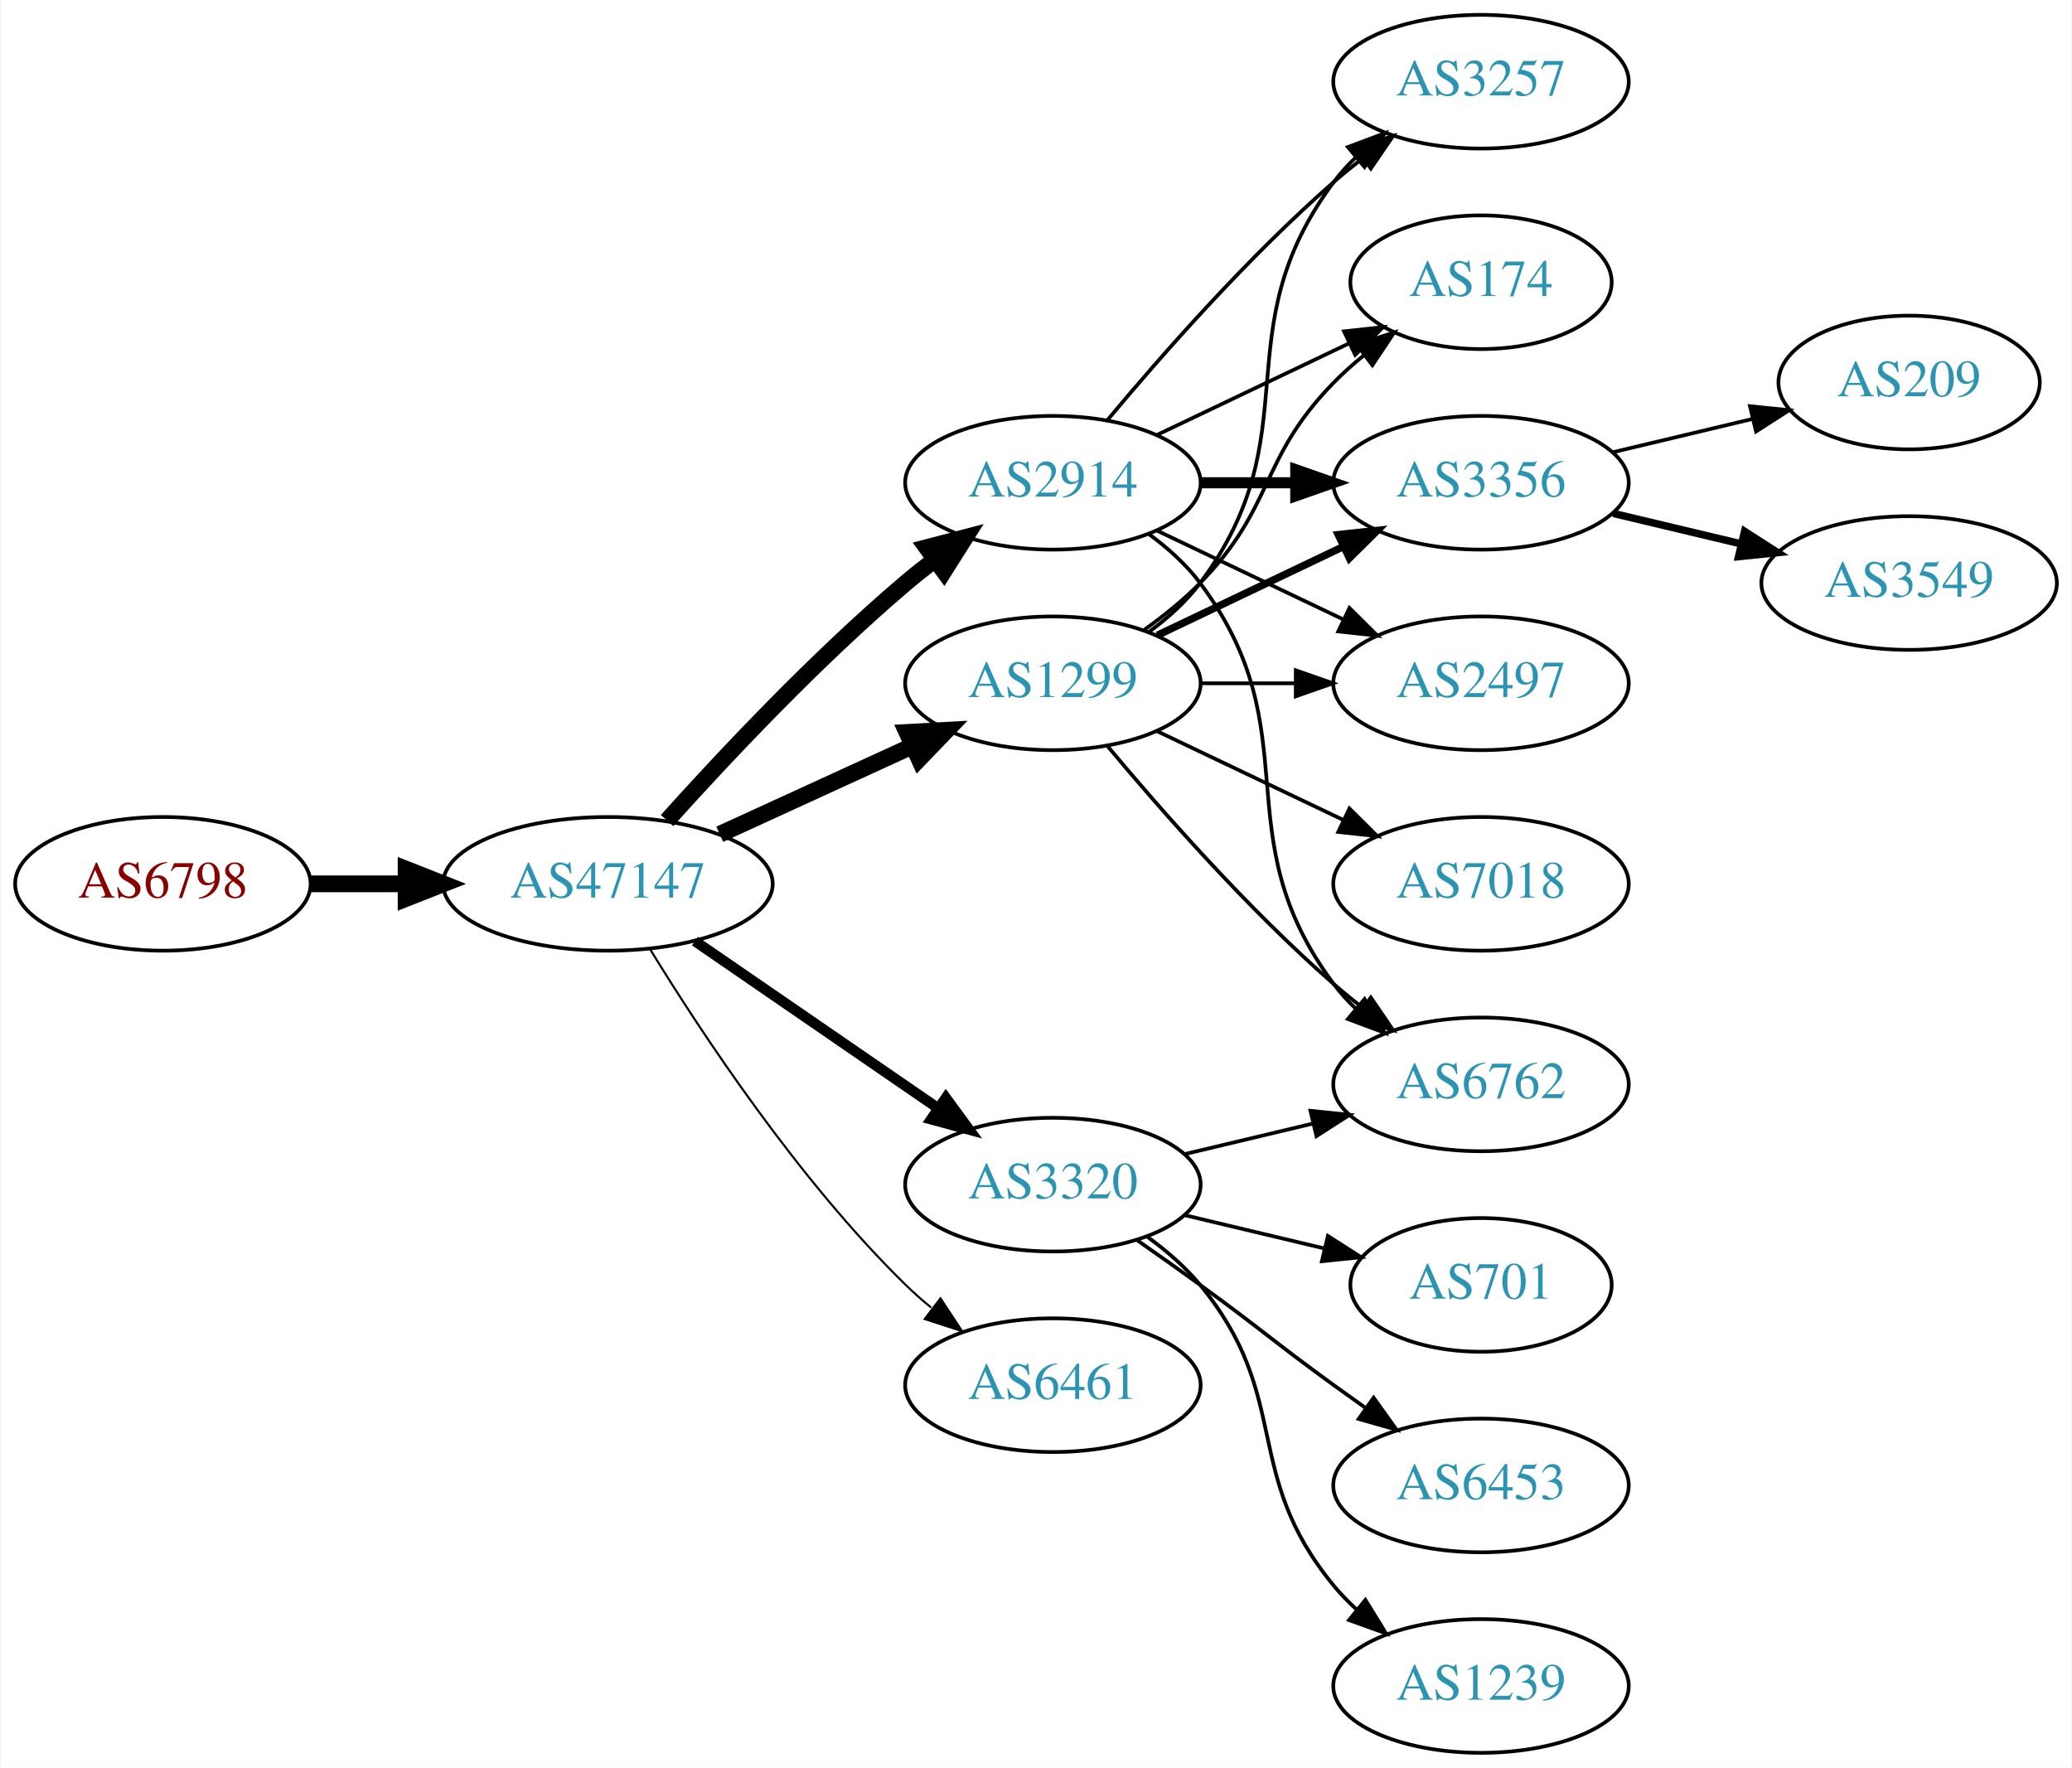
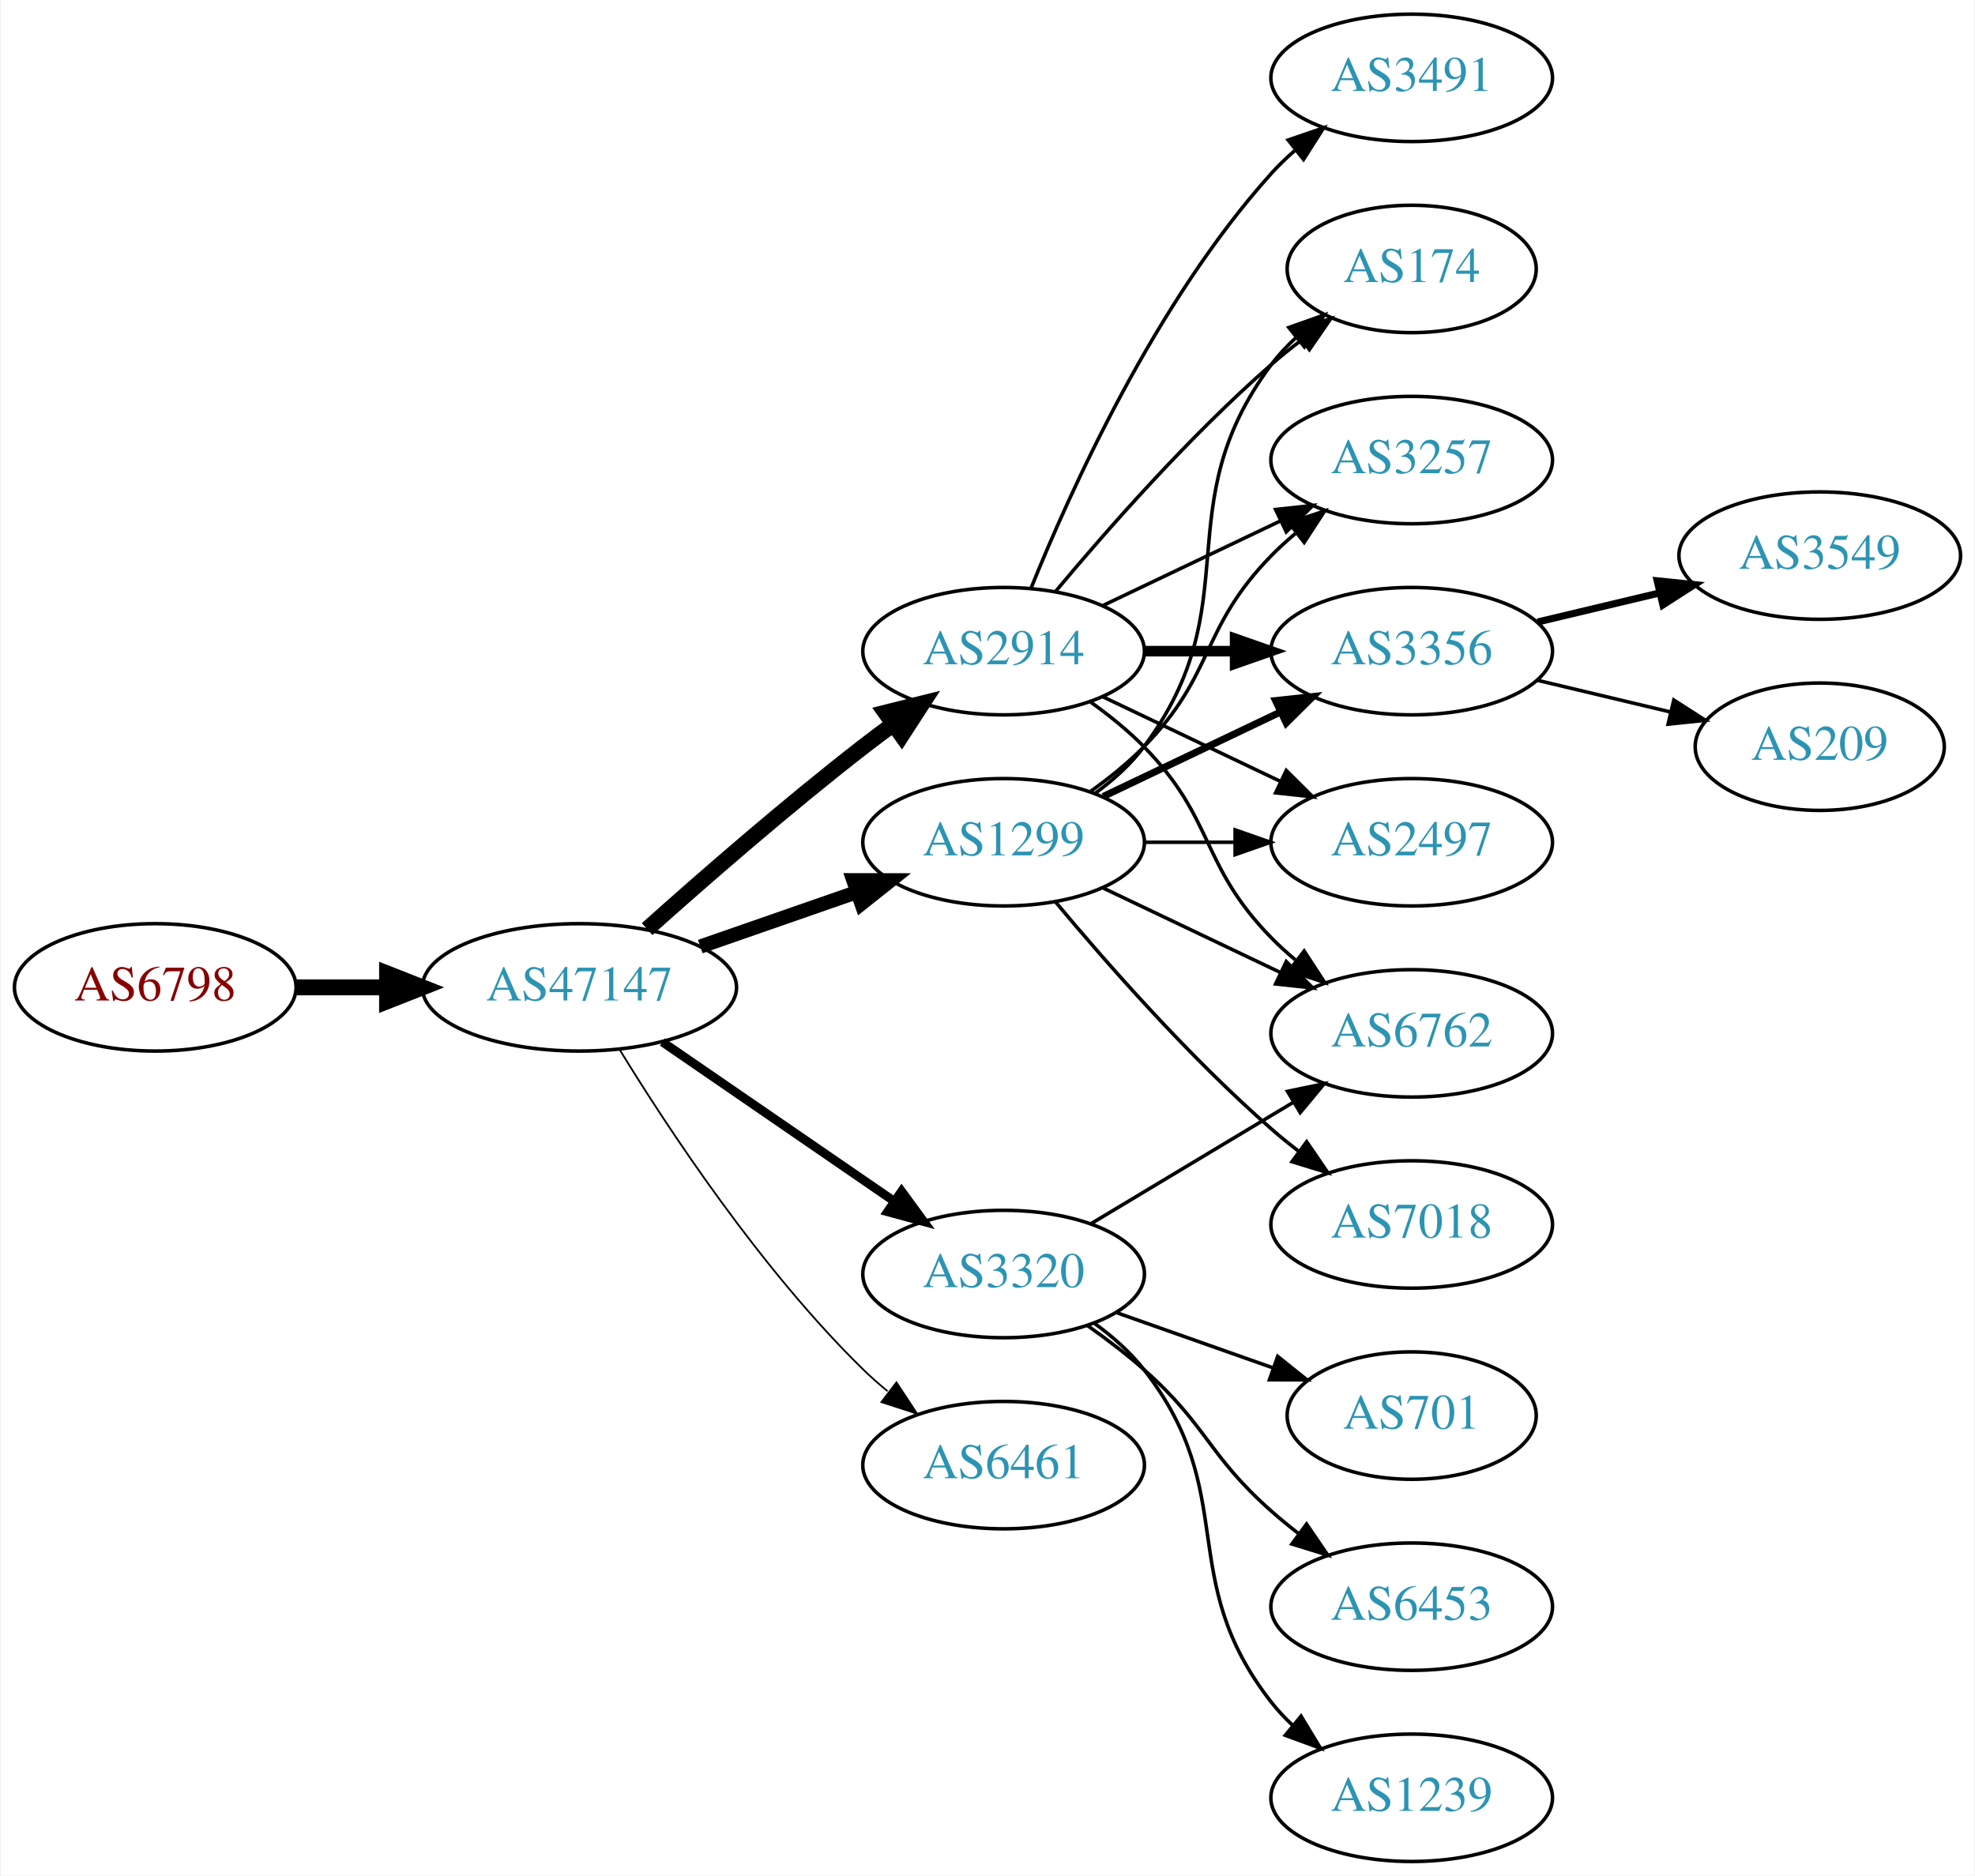
- <svg xmlns="http://www.w3.org/2000/svg" xmlns:xlink="http://www.w3.org/1999/xlink" width="558pt" height="476pt" viewBox="0.00 0.00 557.56 476.00">
-   <g id="graph0" class="graph" transform="scale(1 1) rotate(0) translate(4 472)">
-     <polygon fill="white" stroke="none" points="-4,4 -4,-472 553.564,-472 553.564,4 -4,4" />
+ <svg xmlns="http://www.w3.org/2000/svg" xmlns:xlink="http://www.w3.org/1999/xlink" width="558pt" height="530pt" viewBox="0.00 0.00 557.56 530.00">
+   <g id="graph0" class="graph" transform="scale(1 1) rotate(0) translate(4 526)">
+     <polygon fill="white" stroke="none" points="-4,4 -4,-526 553.564,-526 553.564,4 -4,4" />
    <g id="node1" class="node">
      <g id="a_node1">
        <a xlink:href="/asn/6798" xlink:title="AS6798 ~ Net4You Internet GmbH [AT]">
-           <ellipse fill="#ffffff" stroke="black" cx="39.647" cy="-234" rx="39.794" ry="18" />
-           <text text-anchor="middle" x="39.647" y="-230.3" font-family="Times,serif" font-size="14.00" fill="#880000">AS6798</text>
+           <ellipse fill="#ffffff" stroke="black" cx="39.647" cy="-247" rx="39.794" ry="18" />
+           <text text-anchor="middle" x="39.647" y="-243.3" font-family="Times,serif" font-size="14.00" fill="#880000">AS6798</text>
        </a>
      </g>
    </g>
    <g id="node2" class="node">
      <g id="a_node2">
        <a xlink:href="/asn/47147" xlink:title="AS47147 ~ ANEXIA Internetdienstleistungs GmbH [AT]">
-           <ellipse fill="#ffffff" stroke="black" cx="159.489" cy="-234" rx="44.393" ry="18" />
-           <text text-anchor="middle" x="159.489" y="-230.3" font-family="Times,serif" font-size="14.00" fill="#2c94b3">AS47147</text>
+           <ellipse fill="#ffffff" stroke="black" cx="159.489" cy="-247" rx="44.393" ry="18" />
+           <text text-anchor="middle" x="159.489" y="-243.3" font-family="Times,serif" font-size="14.00" fill="#2c94b3">AS47147</text>
        </a>
      </g>
    </g>
    <g id="edge1" class="edge">
-       <path fill="none" stroke="black" stroke-width="4.5" d="M79.559,-234C87.662,-234 96.337,-234 104.863,-234" />
-       <polygon fill="black" stroke="black" stroke-width="4.5" points="105.141,-237.938 115.141,-234 105.141,-230.063 105.141,-237.938" />
+       <path fill="none" stroke="black" stroke-width="4.5" d="M79.559,-247C87.662,-247 96.337,-247 104.863,-247" />
+       <polygon fill="black" stroke="black" stroke-width="4.5" points="105.141,-250.938 115.141,-247 105.141,-243.063 105.141,-250.938" />
    </g>
    <g id="node3" class="node">
      <g id="a_node3">
        <a xlink:href="/asn/1299" xlink:title="AS1299 ~ Telia Carrier [EU]">
          <ellipse fill="#ffffff" stroke="black" cx="279.332" cy="-288" rx="39.794" ry="18" />
          <text text-anchor="middle" x="279.332" y="-284.3" font-family="Times,serif" font-size="14.00" fill="#2c94b3">AS1299</text>
        </a>
      </g>
    </g>
    <g id="edge2" class="edge">
-       <path fill="none" stroke="black" stroke-width="4.5" d="M189.619,-247.348C205.23,-254.502 224.628,-263.391 241.3,-271.03" />
-       <polygon fill="black" stroke="black" stroke-width="4.5" points="240.02,-274.775 250.752,-275.362 243.301,-267.616 240.02,-274.775" />
+       <path fill="none" stroke="black" stroke-width="4" d="M193.628,-258.53C207.346,-263.302 223.385,-268.883 237.795,-273.896" />
+       <polygon fill="black" stroke="black" stroke-width="4" points="236.866,-277.279 247.461,-277.26 239.167,-270.668 236.866,-277.279" />
    </g>
    <g id="node4" class="node">
      <g id="a_node4">
        <a xlink:href="/asn/2914" xlink:title="AS2914 ~ NTT America, Inc. [US]">
          <ellipse fill="#ffffff" stroke="black" cx="279.332" cy="-342" rx="39.794" ry="18" />
          <text text-anchor="middle" x="279.332" y="-338.3" font-family="Times,serif" font-size="14.00" fill="#2c94b3">AS2914</text>
        </a>
      </g>
    </g>
    <g id="edge3" class="edge">
-       <path fill="none" stroke="black" stroke-width="4.5" d="M175.421,-251.044C190.748,-268.097 215.683,-294.65 239.685,-315 242.182,-317.117 244.843,-319.232 247.554,-321.293" />
-       <polygon fill="black" stroke="black" stroke-width="4.5" points="245.333,-324.547 255.73,-327.266 249.978,-318.188 245.333,-324.547" />
+       <path fill="none" stroke="black" stroke-width="4.5" d="M178.616,-263.471C194.393,-277.585 218.061,-298.23 239.685,-315 242.42,-317.121 245.305,-319.278 248.217,-321.401" />
+       <polygon fill="black" stroke="black" stroke-width="4.5" points="245.964,-324.63 256.391,-327.236 250.54,-318.221 245.964,-324.63" />
    </g>
    <g id="node5" class="node">
      <g id="a_node5">
        <a xlink:href="/asn/3320" xlink:title="AS3320 ~ DTAG [DE]">
-           <ellipse fill="#ffffff" stroke="black" cx="279.332" cy="-153" rx="39.794" ry="18" />
-           <text text-anchor="middle" x="279.332" y="-149.3" font-family="Times,serif" font-size="14.00" fill="#2c94b3">AS3320</text>
+           <ellipse fill="#ffffff" stroke="black" cx="279.332" cy="-166" rx="39.794" ry="18" />
+           <text text-anchor="middle" x="279.332" y="-162.3" font-family="Times,serif" font-size="14.00" fill="#2c94b3">AS3320</text>
        </a>
      </g>
    </g>
    <g id="edge4" class="edge">
-       <path fill="none" stroke="black" stroke-width="2.812" d="M182.932,-218.574C201.513,-205.802 228.074,-187.545 248.453,-173.537" />
-       <polygon fill="black" stroke="black" stroke-width="2.812" points="250.509,-176.371 256.768,-167.822 246.544,-170.602 250.509,-176.371" />
+       <path fill="none" stroke="black" stroke-width="2.5" d="M182.932,-231.574C201.513,-218.802 228.074,-200.545 248.453,-186.537" />
+       <polygon fill="black" stroke="black" stroke-width="2.5" points="250.509,-189.371 256.768,-180.822 246.544,-183.602 250.509,-189.371" />
    </g>
    <g id="node6" class="node">
      <g id="a_node6">
        <a xlink:href="/asn/6461" xlink:title="AS6461 ~ Zayo Bandwidth [US]">
-           <ellipse fill="#ffffff" stroke="black" cx="279.332" cy="-99" rx="39.794" ry="18" />
-           <text text-anchor="middle" x="279.332" y="-95.3" font-family="Times,serif" font-size="14.00" fill="#2c94b3">AS6461</text>
+           <ellipse fill="#ffffff" stroke="black" cx="279.332" cy="-112" rx="39.794" ry="18" />
+           <text text-anchor="middle" x="279.332" y="-108.3" font-family="Times,serif" font-size="14.00" fill="#2c94b3">AS6461</text>
        </a>
      </g>
    </g>
    <g id="edge5" class="edge">
-       <path fill="none" stroke="black" stroke-width="0.562" d="M170.755,-216.56C184.563,-194.009 210.752,-154.278 239.685,-126 241.825,-123.908 244.142,-121.863 246.542,-119.894" />
-       <polygon fill="black" stroke="black" stroke-width="0.562" points="249.053,-122.382 254.884,-113.536 244.809,-116.815 249.053,-122.382" />
+       <path fill="none" stroke="black" stroke-width="0.5" d="M170.755,-229.56C184.563,-207.009 210.752,-167.278 239.685,-139 241.825,-136.908 244.142,-134.863 246.542,-132.894" />
+       <polygon fill="black" stroke="black" stroke-width="0.5" points="249.053,-135.382 254.884,-126.536 244.809,-129.815 249.053,-135.382" />
    </g>
    <g id="node7" class="node">
      <g id="a_node7">
-         <a xlink:href="/asn/6762" xlink:title="AS6762 ~ TELECOM ITALIA SPARKLE S.p.A. [IT]">
+         <a xlink:href="/asn/174" xlink:title="AS174 ~ Cogent Communications [US]">
+           <ellipse fill="#ffffff" stroke="black" cx="394.625" cy="-450" rx="35.194" ry="18" />
+           <text text-anchor="middle" x="394.625" y="-446.3" font-family="Times,serif" font-size="14.00" fill="#2c94b3">AS174</text>
+         </a>
+       </g>
+     </g>
+     <g id="edge6" class="edge">
+       <path fill="none" stroke="black" d="M305.262,-301.882C310.338,-305.611 315.256,-310.016 318.978,-315 349.249,-355.542 324.707,-382.458 354.978,-423 356.986,-425.689 359.342,-428.209 361.883,-430.546" />
+       <polygon fill="black" stroke="black" points="359.912,-433.452 369.898,-436.989 364.297,-427.996 359.912,-433.452" />
+     </g>
+     <g id="node8" class="node">
+       <g id="a_node8">
+         <a xlink:href="/asn/3257" xlink:title="AS3257 ~ GTT [DE]">
+           <ellipse fill="#ffffff" stroke="black" cx="394.625" cy="-396" rx="39.794" ry="18" />
+           <text text-anchor="middle" x="394.625" y="-392.3" font-family="Times,serif" font-size="14.00" fill="#2c94b3">AS3257</text>
+         </a>
+       </g>
+     </g>
+     <g id="edge7" class="edge">
+       <path fill="none" stroke="black" d="M303.926,-302.389C309.182,-306.148 314.513,-310.437 318.978,-315 339.151,-335.617 334.806,-348.383 354.978,-369 357.071,-371.139 359.354,-373.218 361.731,-375.21" />
+       <polygon fill="black" stroke="black" points="359.974,-378.275 370.031,-381.611 364.249,-372.732 359.974,-378.275" />
+     </g>
+     <g id="node9" class="node">
+       <g id="a_node9">
+         <a xlink:href="/asn/7018" xlink:title="AS7018 ~ AT&amp;T Services, Inc. [US]">
          <ellipse fill="#ffffff" stroke="black" cx="394.625" cy="-180" rx="39.794" ry="18" />
-           <text text-anchor="middle" x="394.625" y="-176.3" font-family="Times,serif" font-size="14.00" fill="#2c94b3">AS6762</text>
-         </a>
-       </g>
-     </g>
-     <g id="edge14" class="edge">
+           <text text-anchor="middle" x="394.625" y="-176.3" font-family="Times,serif" font-size="14.00" fill="#2c94b3">AS7018</text>
+         </a>
+       </g>
+     </g>
+     <g id="edge8" class="edge">
      <path fill="none" stroke="black" d="M293.962,-271.183C308.244,-254.071 331.791,-227.255 354.978,-207 357.444,-204.846 360.082,-202.706 362.78,-200.628" />
      <polygon fill="black" stroke="black" points="364.953,-203.375 370.934,-194.63 360.805,-197.736 364.953,-203.375" />
    </g>
-     <g id="node8" class="node">
-       <g id="a_node8">
-         <a xlink:href="/asn/174" xlink:title="AS174 ~ Cogent Communications [US]">
-           <ellipse fill="#ffffff" stroke="black" cx="394.625" cy="-396" rx="35.194" ry="18" />
-           <text text-anchor="middle" x="394.625" y="-392.3" font-family="Times,serif" font-size="14.00" fill="#2c94b3">AS174</text>
-         </a>
-       </g>
-     </g>
-     <g id="edge15" class="edge">
-       <path fill="none" stroke="black" d="M303.926,-302.389C309.182,-306.148 314.513,-310.437 318.978,-315 339.151,-335.617 334.806,-348.383 354.978,-369 357.457,-371.534 360.204,-373.983 363.056,-376.304" />
-       <polygon fill="black" stroke="black" points="361.148,-379.248 371.242,-382.468 365.359,-373.657 361.148,-379.248" />
-     </g>
-     <g id="node9" class="node">
-       <g id="a_node9">
+     <g id="node10" class="node">
+       <g id="a_node10">
        <a xlink:href="/asn/3356" xlink:title="AS3356 ~ Level 3 Parent, LLC [US]">
          <ellipse fill="#ffffff" stroke="black" cx="394.625" cy="-342" rx="39.794" ry="18" />
          <text text-anchor="middle" x="394.625" y="-338.3" font-family="Times,serif" font-size="14.00" fill="#2c94b3">AS3356</text>
        </a>
      </g>
    </g>
-     <g id="edge12" class="edge">
+     <g id="edge9" class="edge">
      <path fill="none" stroke="black" stroke-width="2" d="M307.468,-300.934C322.462,-308.081 341.283,-317.052 357.506,-324.785" />
      <polygon fill="black" stroke="black" stroke-width="2" points="356.177,-328.028 366.71,-329.171 359.188,-321.709 356.177,-328.028" />
    </g>
-     <g id="node10" class="node">
-       <g id="a_node10">
+     <g id="node11" class="node">
+       <g id="a_node11">
        <a xlink:href="/asn/2497" xlink:title="AS2497 ~ Internet Initiative Japan Inc. [JP]">
          <ellipse fill="#ffffff" stroke="black" cx="394.625" cy="-288" rx="39.794" ry="18" />
          <text text-anchor="middle" x="394.625" y="-284.3" font-family="Times,serif" font-size="14.00" fill="#2c94b3">AS2497</text>
        </a>
      </g>
    </g>
-     <g id="edge13" class="edge">
+     <g id="edge10" class="edge">
      <path fill="none" stroke="black" d="M319.004,-288C327.207,-288 335.971,-288 344.503,-288" />
      <polygon fill="black" stroke="black" points="344.742,-291.5 354.742,-288 344.742,-284.5 344.742,-291.5" />
    </g>
-     <g id="node11" class="node">
-       <g id="a_node11">
-         <a xlink:href="/asn/3257" xlink:title="AS3257 ~ GTT [DE]">
-           <ellipse fill="#ffffff" stroke="black" cx="394.625" cy="-450" rx="39.794" ry="18" />
-           <text text-anchor="middle" x="394.625" y="-446.3" font-family="Times,serif" font-size="14.00" fill="#2c94b3">AS3257</text>
-         </a>
-       </g>
-     </g>
-     <g id="edge11" class="edge">
-       <path fill="none" stroke="black" d="M305.262,-301.882C310.338,-305.611 315.256,-310.016 318.978,-315 349.249,-355.542 324.707,-382.458 354.978,-423 356.723,-425.336 358.73,-427.545 360.893,-429.617" />
-       <polygon fill="black" stroke="black" points="358.771,-432.405 368.694,-436.118 363.253,-427.027 358.771,-432.405" />
-     </g>
    <g id="node12" class="node">
      <g id="a_node12">
-         <a xlink:href="/asn/7018" xlink:title="AS7018 ~ AT&amp;T Services, Inc. [US]">
+         <a xlink:href="/asn/6762" xlink:title="AS6762 ~ TELECOM ITALIA SPARKLE S.p.A. [IT]">
          <ellipse fill="#ffffff" stroke="black" cx="394.625" cy="-234" rx="39.794" ry="18" />
-           <text text-anchor="middle" x="394.625" y="-230.3" font-family="Times,serif" font-size="14.00" fill="#2c94b3">AS7018</text>
-         </a>
-       </g>
-     </g>
-     <g id="edge16" class="edge">
+           <text text-anchor="middle" x="394.625" y="-230.3" font-family="Times,serif" font-size="14.00" fill="#2c94b3">AS6762</text>
+         </a>
+       </g>
+     </g>
+     <g id="edge11" class="edge">
      <path fill="none" stroke="black" d="M307.468,-275.066C322.462,-267.919 341.283,-258.948 357.506,-251.215" />
      <polygon fill="black" stroke="black" points="359.188,-254.291 366.71,-246.829 356.177,-247.972 359.188,-254.291" />
    </g>
-     <g id="edge6" class="edge">
-       <path fill="none" stroke="black" d="M305.262,-328.118C310.338,-324.389 315.256,-319.984 318.978,-315 349.249,-274.458 324.707,-247.542 354.978,-207 356.723,-204.664 358.73,-202.455 360.893,-200.383" />
-       <polygon fill="black" stroke="black" points="363.253,-202.973 368.694,-193.882 358.771,-197.595 363.253,-202.973" />
-     </g>
-     <g id="edge7" class="edge">
-       <path fill="none" stroke="black" d="M307.468,-354.934C322.9,-362.29 342.385,-371.577 358.92,-379.459" />
-       <polygon fill="black" stroke="black" points="357.729,-382.768 368.262,-383.911 360.741,-376.449 357.729,-382.768" />
-     </g>
-     <g id="edge8" class="edge">
+     <g id="edge14" class="edge">
+       <path fill="none" stroke="black" d="M293.962,-358.817C308.244,-375.929 331.791,-402.745 354.978,-423 357.648,-425.332 360.521,-427.648 363.451,-429.886" />
+       <polygon fill="black" stroke="black" points="361.602,-432.87 371.742,-435.939 365.729,-427.216 361.602,-432.87" />
+     </g>
+     <g id="edge13" class="edge">
+       <path fill="none" stroke="black" d="M307.468,-354.934C322.462,-362.081 341.283,-371.052 357.506,-378.785" />
+       <polygon fill="black" stroke="black" points="356.177,-382.028 366.71,-383.171 359.188,-375.709 356.177,-382.028" />
+     </g>
+     <g id="edge15" class="edge">
      <path fill="none" stroke="black" stroke-width="3" d="M319.004,-342C327.207,-342 335.971,-342 344.503,-342" />
      <polygon fill="black" stroke="black" stroke-width="3" points="344.742,-345.5 354.742,-342 344.742,-338.5 344.742,-345.5" />
    </g>
-     <g id="edge9" class="edge">
+     <g id="edge12" class="edge">
      <path fill="none" stroke="black" d="M307.468,-329.066C322.462,-321.919 341.283,-312.948 357.506,-305.215" />
      <polygon fill="black" stroke="black" points="359.188,-308.291 366.71,-300.829 356.177,-301.972 359.188,-308.291" />
    </g>
-     <g id="edge10" class="edge">
-       <path fill="none" stroke="black" d="M293.962,-358.817C308.244,-375.929 331.791,-402.745 354.978,-423 357.444,-425.154 360.082,-427.294 362.78,-429.372" />
-       <polygon fill="black" stroke="black" points="360.805,-432.264 370.934,-435.37 364.953,-426.625 360.805,-432.264" />
-     </g>
-     <g id="edge20" class="edge">
-       <path fill="none" stroke="black" d="M314.939,-161.248C325.81,-163.838 337.964,-166.735 349.407,-169.462" />
-       <polygon fill="black" stroke="black" points="348.69,-172.889 359.229,-171.803 350.313,-166.08 348.69,-172.889" />
-     </g>
-     <g id="node15" class="node">
-       <g id="a_node15">
+     <g id="edge17" class="edge">
+       <path fill="none" stroke="black" d="M303.926,-327.611C309.182,-323.852 314.513,-319.563 318.978,-315 339.151,-294.383 334.806,-281.617 354.978,-261 357.071,-258.861 359.354,-256.782 361.731,-254.79" />
+       <polygon fill="black" stroke="black" points="364.249,-257.268 370.031,-248.389 359.974,-251.725 364.249,-257.268" />
+     </g>
+     <g id="node13" class="node">
+       <g id="a_node13">
+         <a xlink:href="/asn/3491" xlink:title="AS3491 ~ PCCW Global, Inc. [US]">
+           <ellipse fill="#ffffff" stroke="black" cx="394.625" cy="-504" rx="39.794" ry="18" />
+           <text text-anchor="middle" x="394.625" y="-500.3" font-family="Times,serif" font-size="14.00" fill="#2c94b3">AS3491</text>
+         </a>
+       </g>
+     </g>
+     <g id="edge16" class="edge">
+       <path fill="none" stroke="black" d="M287.079,-359.787C298.13,-387.243 322.184,-440.578 354.978,-477 356.98,-479.224 359.199,-481.363 361.532,-483.397" />
+       <polygon fill="black" stroke="black" points="359.73,-486.433 369.751,-489.873 364.062,-480.935 359.73,-486.433" />
+     </g>
+     <g id="edge18" class="edge">
+       <path fill="none" stroke="black" d="M304.082,-180.255C320.698,-190.229 343.094,-203.671 361.331,-214.617" />
+       <polygon fill="black" stroke="black" points="359.531,-217.618 369.906,-219.764 363.133,-211.616 359.531,-217.618" />
+     </g>
+     <g id="node14" class="node">
+       <g id="a_node14">
        <a xlink:href="/asn/701" xlink:title="AS701 ~ UUNET [US]">
          <ellipse fill="#ffffff" stroke="black" cx="394.625" cy="-126" rx="35.194" ry="18" />
          <text text-anchor="middle" x="394.625" y="-122.3" font-family="Times,serif" font-size="14.00" fill="#2c94b3">AS701</text>
        </a>
      </g>
    </g>
    <g id="edge19" class="edge">
-       <path fill="none" stroke="black" d="M314.939,-144.752C326.733,-141.942 340.038,-138.771 352.306,-135.847" />
-       <polygon fill="black" stroke="black" points="353.394,-139.186 362.311,-133.463 351.772,-132.376 353.394,-139.186" />
-     </g>
-     <g id="node16" class="node">
-       <g id="a_node16">
+       <path fill="none" stroke="black" d="M311.289,-155.07C324.917,-150.258 341.06,-144.559 355.427,-139.486" />
+       <polygon fill="black" stroke="black" points="356.772,-142.723 365.036,-136.094 354.441,-136.123 356.772,-142.723" />
+     </g>
+     <g id="node15" class="node">
+       <g id="a_node15">
        <a xlink:href="/asn/6453" xlink:title="AS6453 ~ TATA COMMUNICATIONS (AMERICA) INC [US]">
          <ellipse fill="#ffffff" stroke="black" cx="394.625" cy="-72" rx="39.794" ry="18" />
          <text text-anchor="middle" x="394.625" y="-68.3" font-family="Times,serif" font-size="14.00" fill="#2c94b3">AS6453</text>
        </a>
      </g>
    </g>
-     <g id="edge21" class="edge">
-       <path fill="none" stroke="black" d="M302.089,-137.991C307.623,-134.121 313.542,-129.936 318.978,-126 335.178,-114.271 338.778,-110.729 354.978,-99 357.781,-96.971 360.712,-94.875 363.653,-92.79" />
-       <polygon fill="black" stroke="black" points="365.704,-95.627 371.868,-87.009 361.675,-89.903 365.704,-95.627" />
-     </g>
-     <g id="node17" class="node">
-       <g id="a_node17">
+     <g id="edge20" class="edge">
+       <path fill="none" stroke="black" d="M303.058,-151.411C308.459,-147.6 314.072,-143.337 318.978,-139 336.898,-123.159 337.058,-114.841 354.978,-99 357.431,-96.832 360.061,-94.682 362.753,-92.597" />
+       <polygon fill="black" stroke="black" points="364.928,-95.342 370.898,-86.589 360.773,-89.709 364.928,-95.342" />
+     </g>
+     <g id="node16" class="node">
+       <g id="a_node16">
        <a xlink:href="/asn/1239" xlink:title="AS1239 ~ Sprint [US]">
          <ellipse fill="#ffffff" stroke="black" cx="394.625" cy="-18" rx="39.794" ry="18" />
          <text text-anchor="middle" x="394.625" y="-14.3" font-family="Times,serif" font-size="14.00" fill="#2c94b3">AS1239</text>
        </a>
      </g>
    </g>
+     <g id="edge21" class="edge">
+       <path fill="none" stroke="black" d="M305.101,-151.995C310.186,-148.272 315.148,-143.901 318.978,-139 346.526,-103.751 327.43,-80.249 354.978,-45 356.774,-42.703 358.818,-40.522 361.007,-38.469" />
+       <polygon fill="black" stroke="black" points="363.362,-41.064 368.855,-32.005 358.911,-35.661 363.362,-41.064" />
+     </g>
+     <g id="node17" class="node">
+       <g id="a_node17">
+         <a xlink:href="/asn/3549" xlink:title="AS3549 ~ Level 3 Parent, LLC [US]">
+           <ellipse fill="#ffffff" stroke="black" cx="509.918" cy="-369" rx="39.794" ry="18" />
+           <text text-anchor="middle" x="509.918" y="-365.3" font-family="Times,serif" font-size="14.00" fill="#2c94b3">AS3549</text>
+         </a>
+       </g>
+     </g>
    <g id="edge22" class="edge">
-       <path fill="none" stroke="black" d="M304.912,-138.844C310.007,-135.128 315.02,-130.799 318.978,-126 344.043,-95.606 329.913,-75.394 354.978,-45 356.833,-42.751 358.92,-40.604 361.139,-38.576" />
-       <polygon fill="black" stroke="black" points="363.488,-41.178 369.044,-32.156 359.075,-35.744 363.488,-41.178" />
-     </g>
-     <g id="node13" class="node">
-       <g id="a_node13">
+       <path fill="none" stroke="black" stroke-width="2" d="M430.232,-350.248C441.103,-352.838 453.257,-355.735 464.7,-358.462" />
+       <polygon fill="black" stroke="black" stroke-width="2" points="463.983,-361.889 474.522,-360.803 465.606,-355.08 463.983,-361.889" />
+     </g>
+     <g id="node18" class="node">
+       <g id="a_node18">
        <a xlink:href="/asn/209" xlink:title="AS209 ~ CenturyLink Communications, LLC [US]">
-           <ellipse fill="#ffffff" stroke="black" cx="509.918" cy="-369" rx="35.194" ry="18" />
-           <text text-anchor="middle" x="509.918" y="-365.3" font-family="Times,serif" font-size="14.00" fill="#2c94b3">AS209</text>
-         </a>
-       </g>
-     </g>
-     <g id="edge17" class="edge">
-       <path fill="none" stroke="black" d="M430.232,-350.248C442.026,-353.058 455.331,-356.229 467.599,-359.153" />
-       <polygon fill="black" stroke="black" points="467.065,-362.624 477.604,-361.537 468.687,-355.814 467.065,-362.624" />
-     </g>
-     <g id="node14" class="node">
-       <g id="a_node14">
-         <a xlink:href="/asn/3549" xlink:title="AS3549 ~ Level 3 Parent, LLC [US]">
-           <ellipse fill="#ffffff" stroke="black" cx="509.918" cy="-315" rx="39.794" ry="18" />
-           <text text-anchor="middle" x="509.918" y="-311.3" font-family="Times,serif" font-size="14.00" fill="#2c94b3">AS3549</text>
-         </a>
-       </g>
-     </g>
-     <g id="edge18" class="edge">
-       <path fill="none" stroke="black" stroke-width="2" d="M430.232,-333.752C441.103,-331.162 453.257,-328.265 464.7,-325.538" />
-       <polygon fill="black" stroke="black" stroke-width="2" points="465.606,-328.92 474.522,-323.197 463.983,-322.111 465.606,-328.92" />
+           <ellipse fill="#ffffff" stroke="black" cx="509.918" cy="-315" rx="35.194" ry="18" />
+           <text text-anchor="middle" x="509.918" y="-311.3" font-family="Times,serif" font-size="14.00" fill="#2c94b3">AS209</text>
+         </a>
+       </g>
+     </g>
+     <g id="edge23" class="edge">
+       <path fill="none" stroke="black" d="M430.232,-333.752C442.026,-330.942 455.331,-327.771 467.599,-324.847" />
+       <polygon fill="black" stroke="black" points="468.687,-328.186 477.604,-322.463 467.065,-321.376 468.687,-328.186" />
    </g>
  </g>
</svg>
